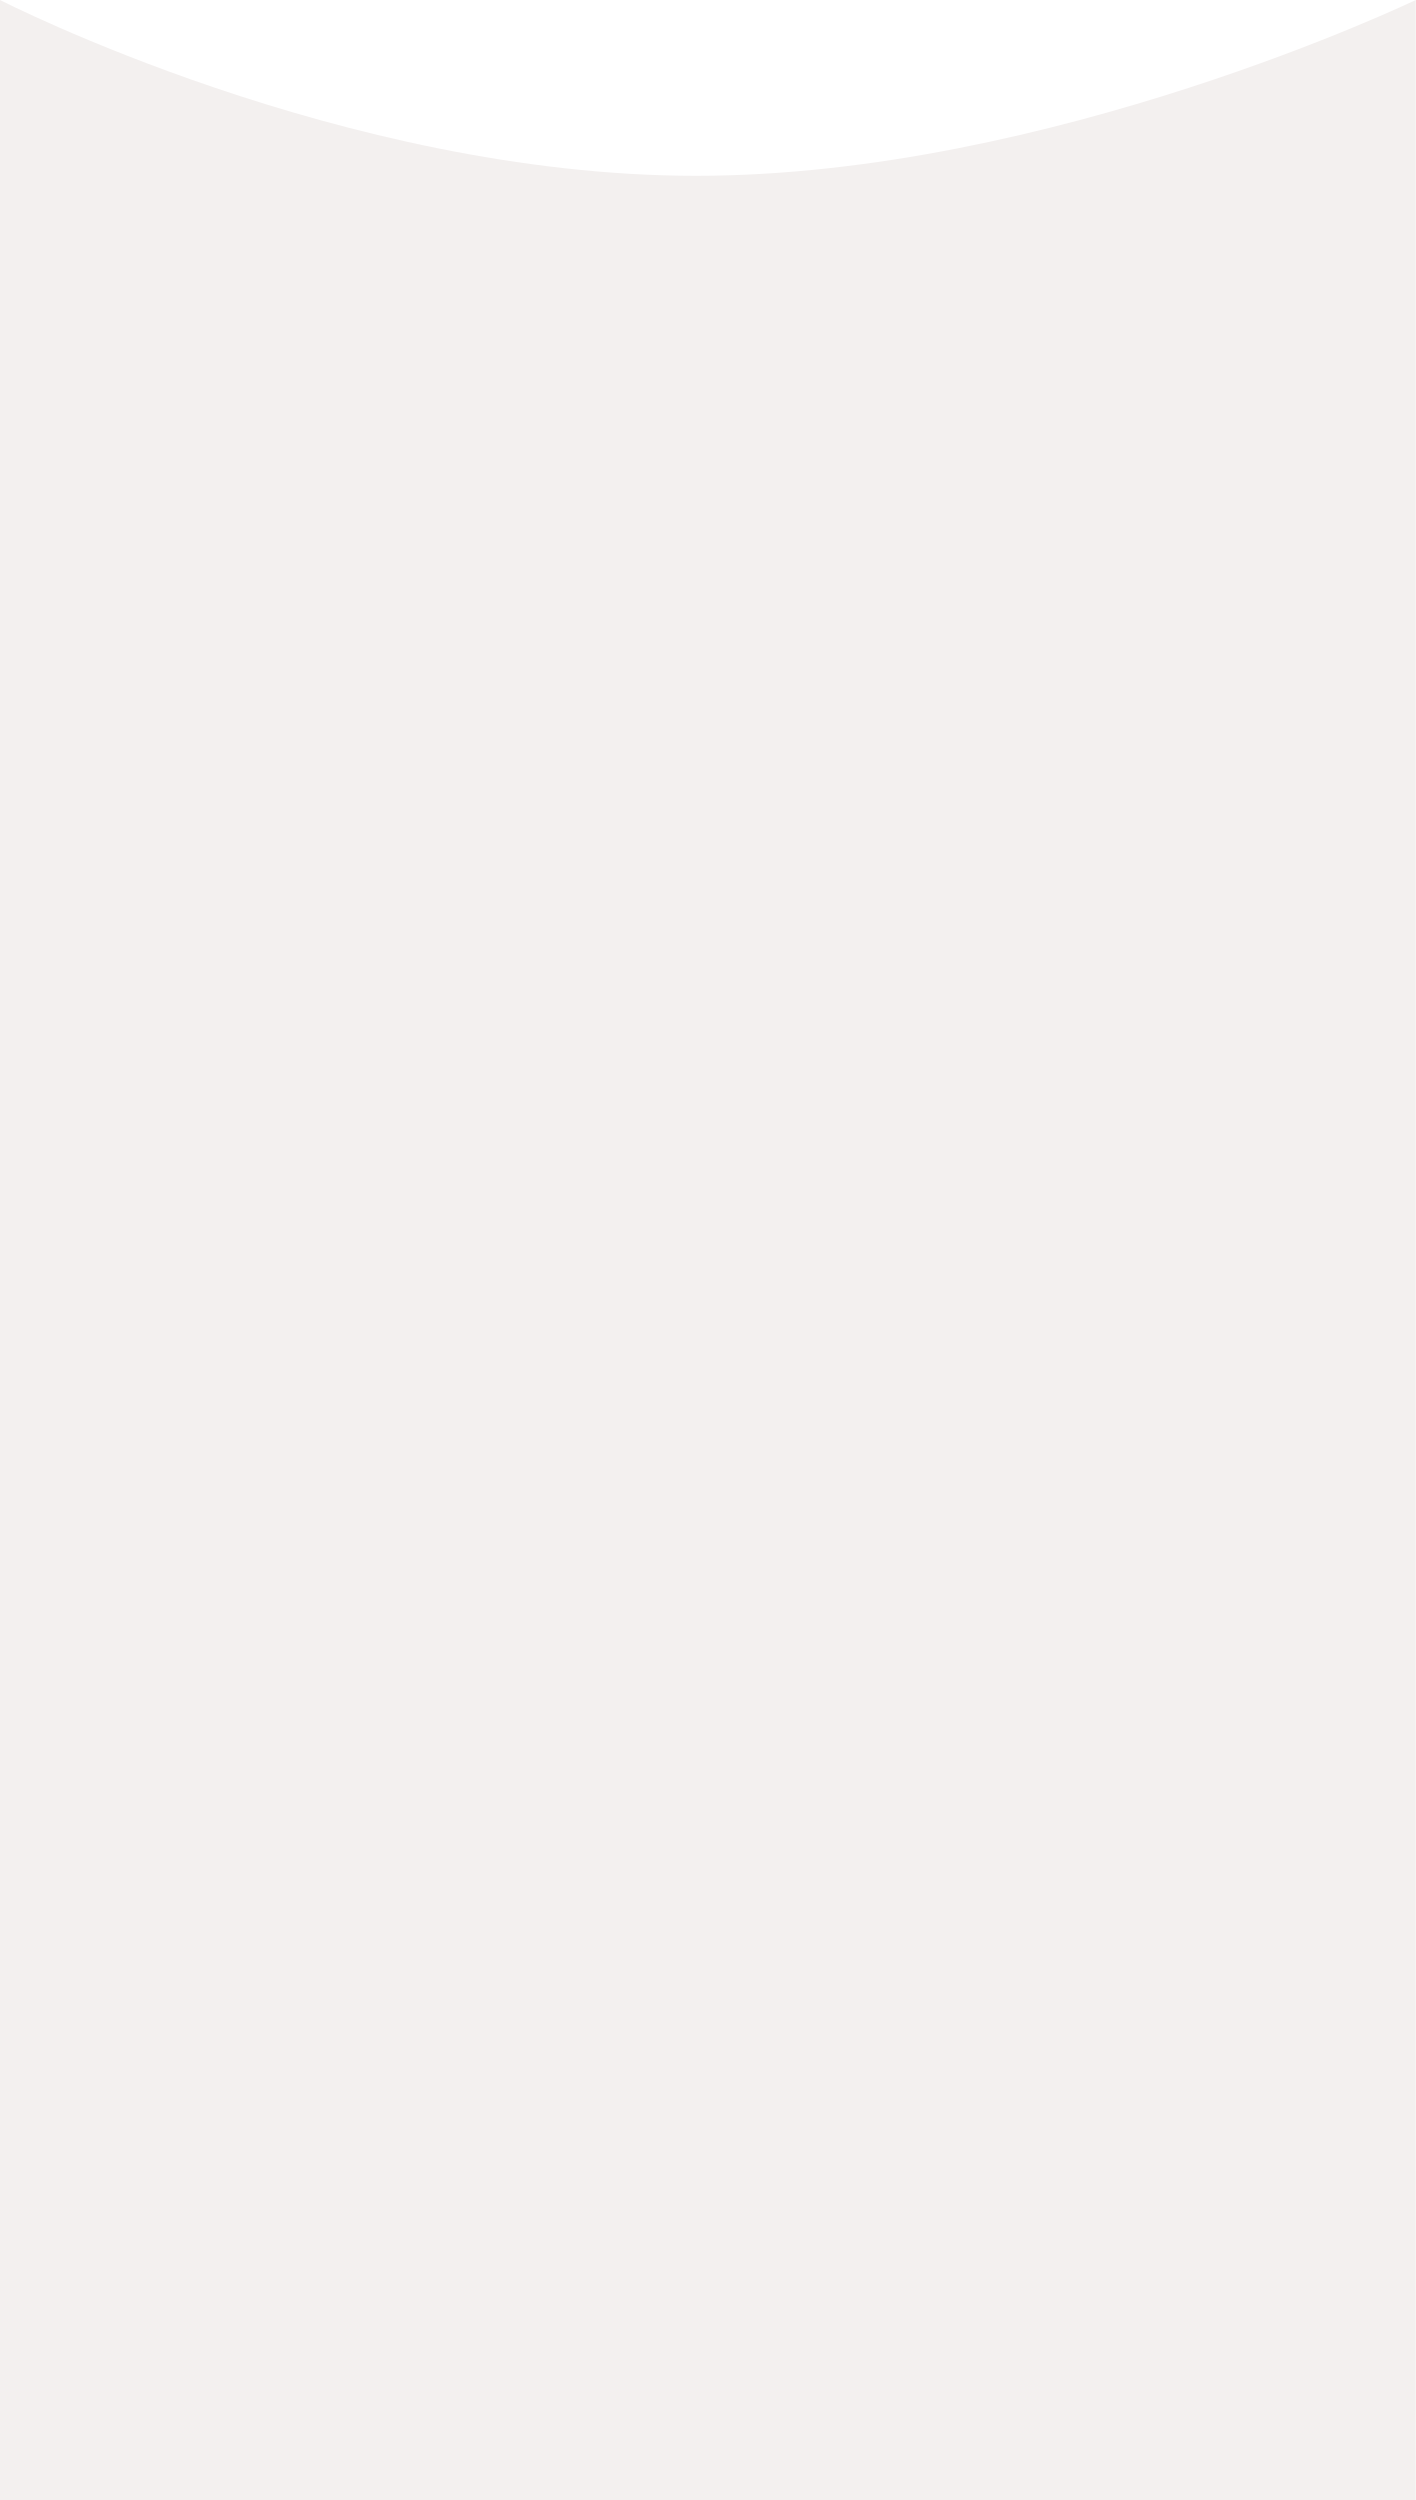
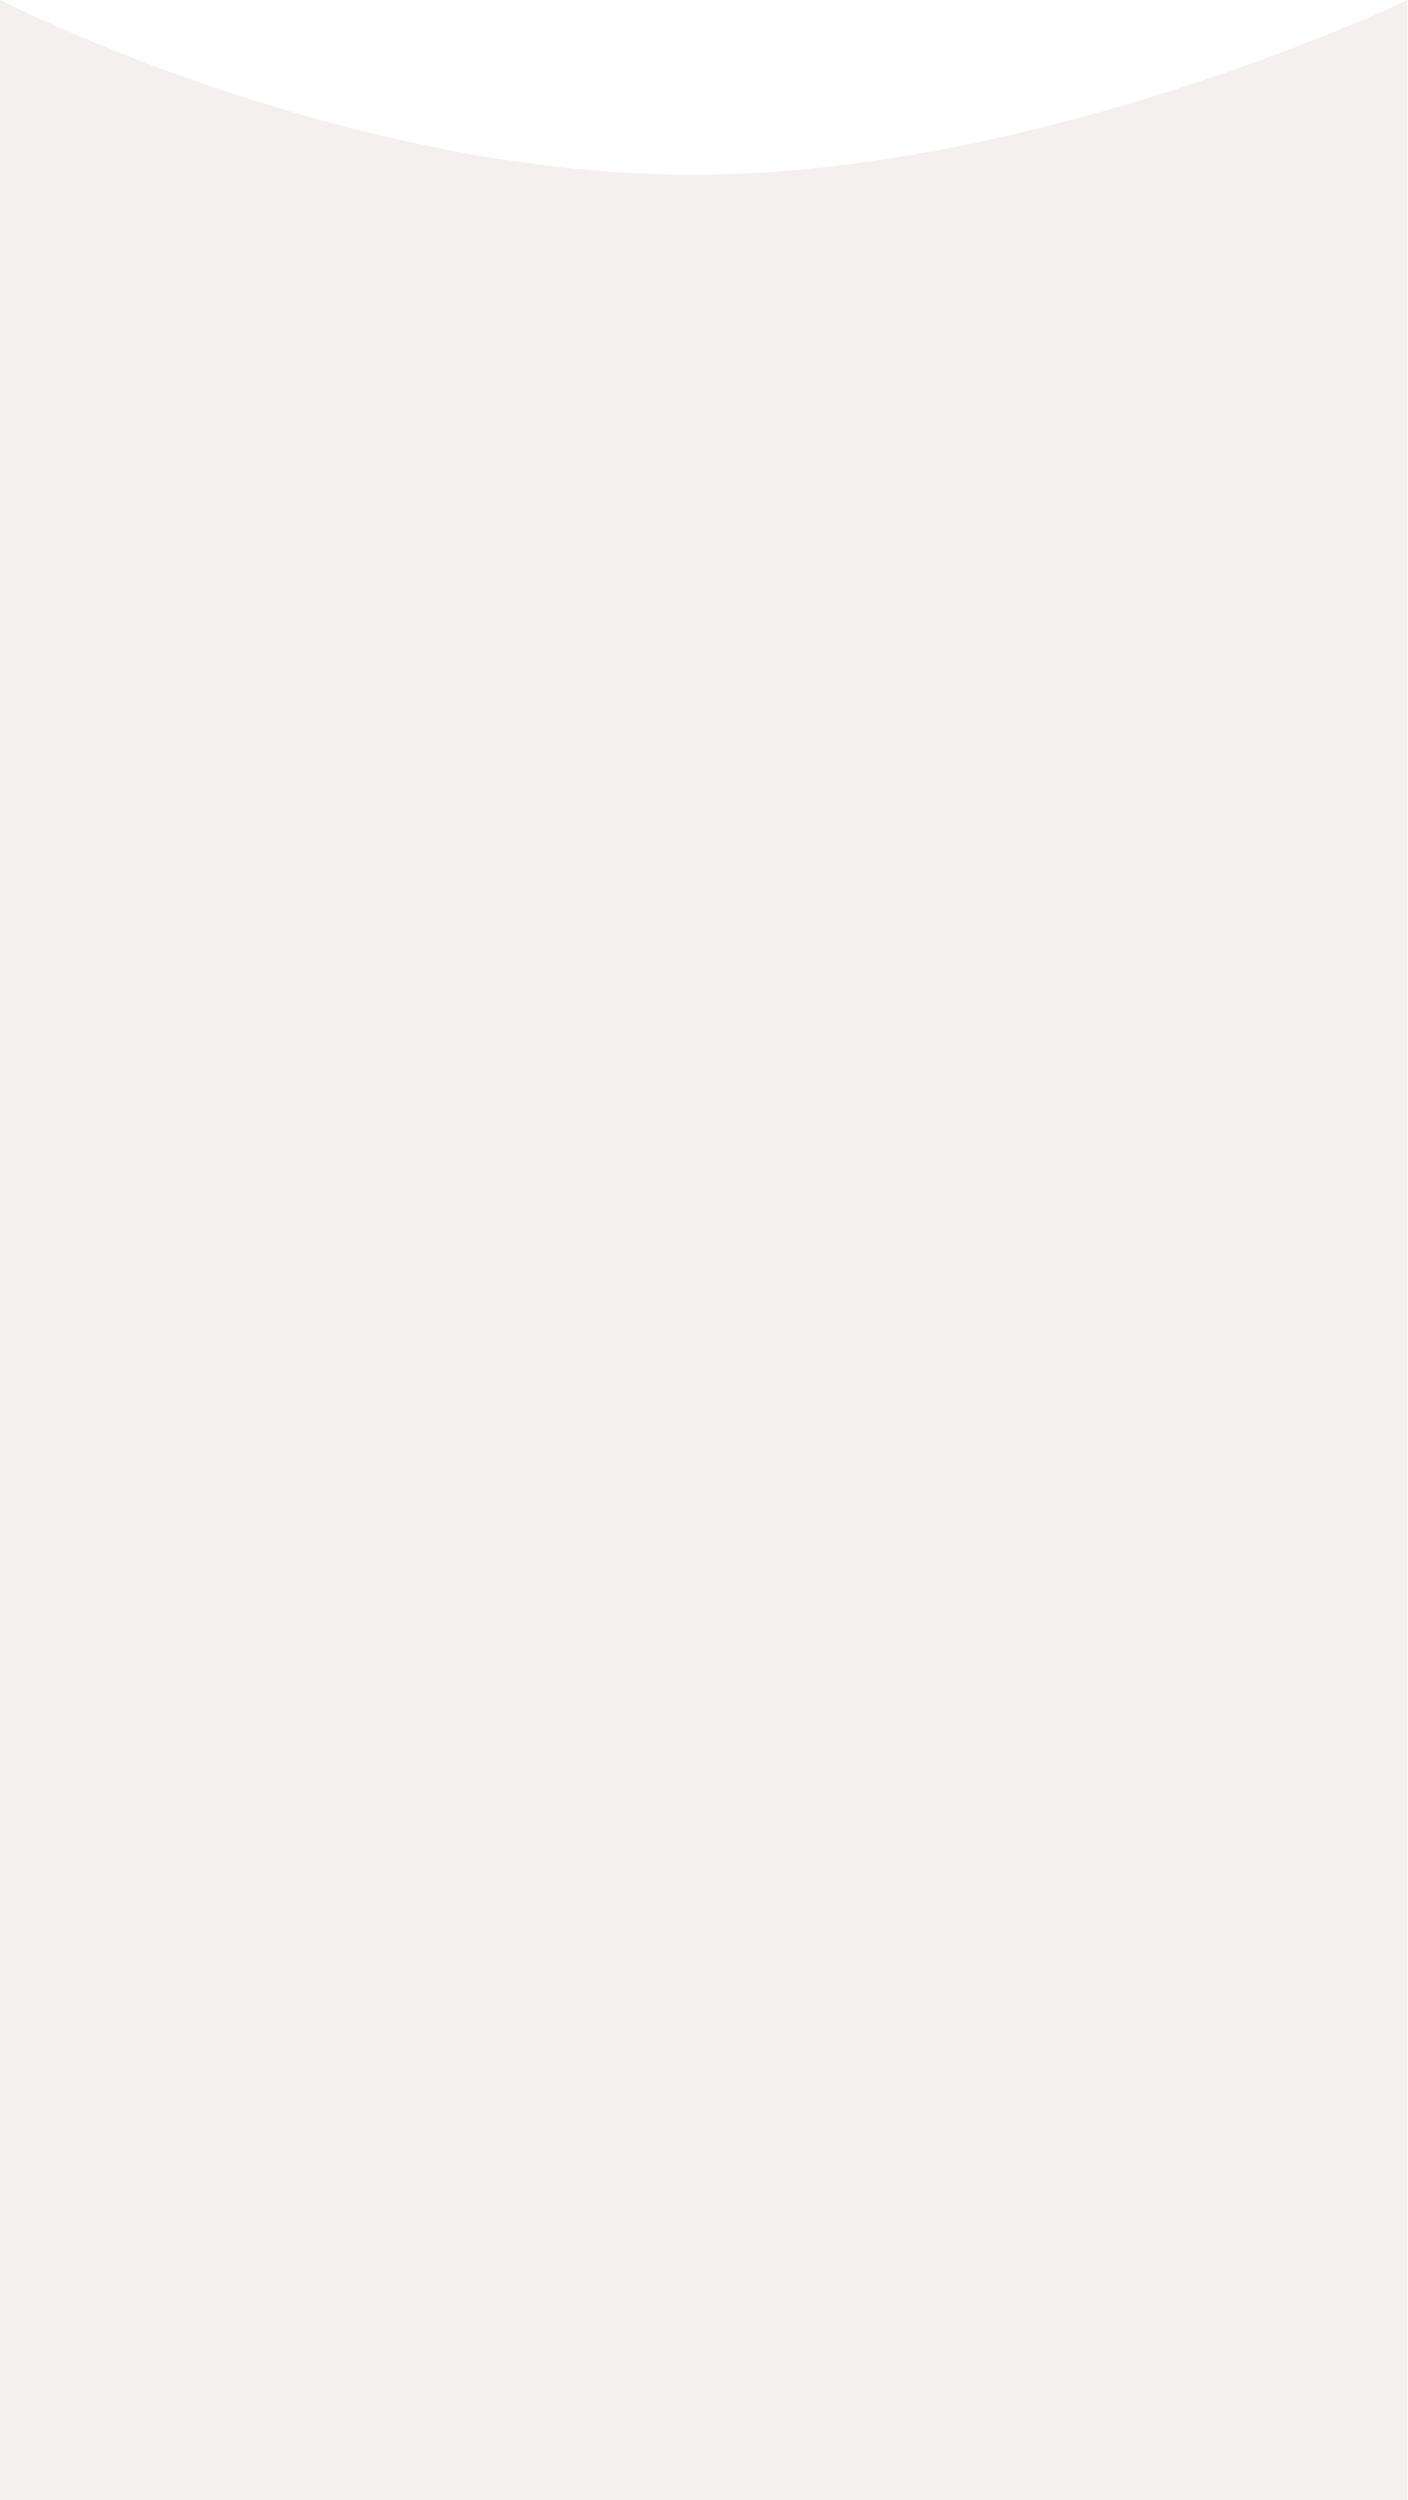
- <svg xmlns="http://www.w3.org/2000/svg" viewBox="0 0 1920 3390.468">
-   <path id="marble-6" d="M0,0S464,238.424,944,238.424,1920,0,1920,0V3390.468H0Z" fill="#f3f0ef" />
+ <svg xmlns="http://www.w3.org/2000/svg" viewBox="0 0 1920 3410.468">
+   <path id="marble-6" d="M0,0S464,238.424,944,238.424,1920,0,1920,0V3410.468H0Z" fill="#f3f0ef" />
</svg>
